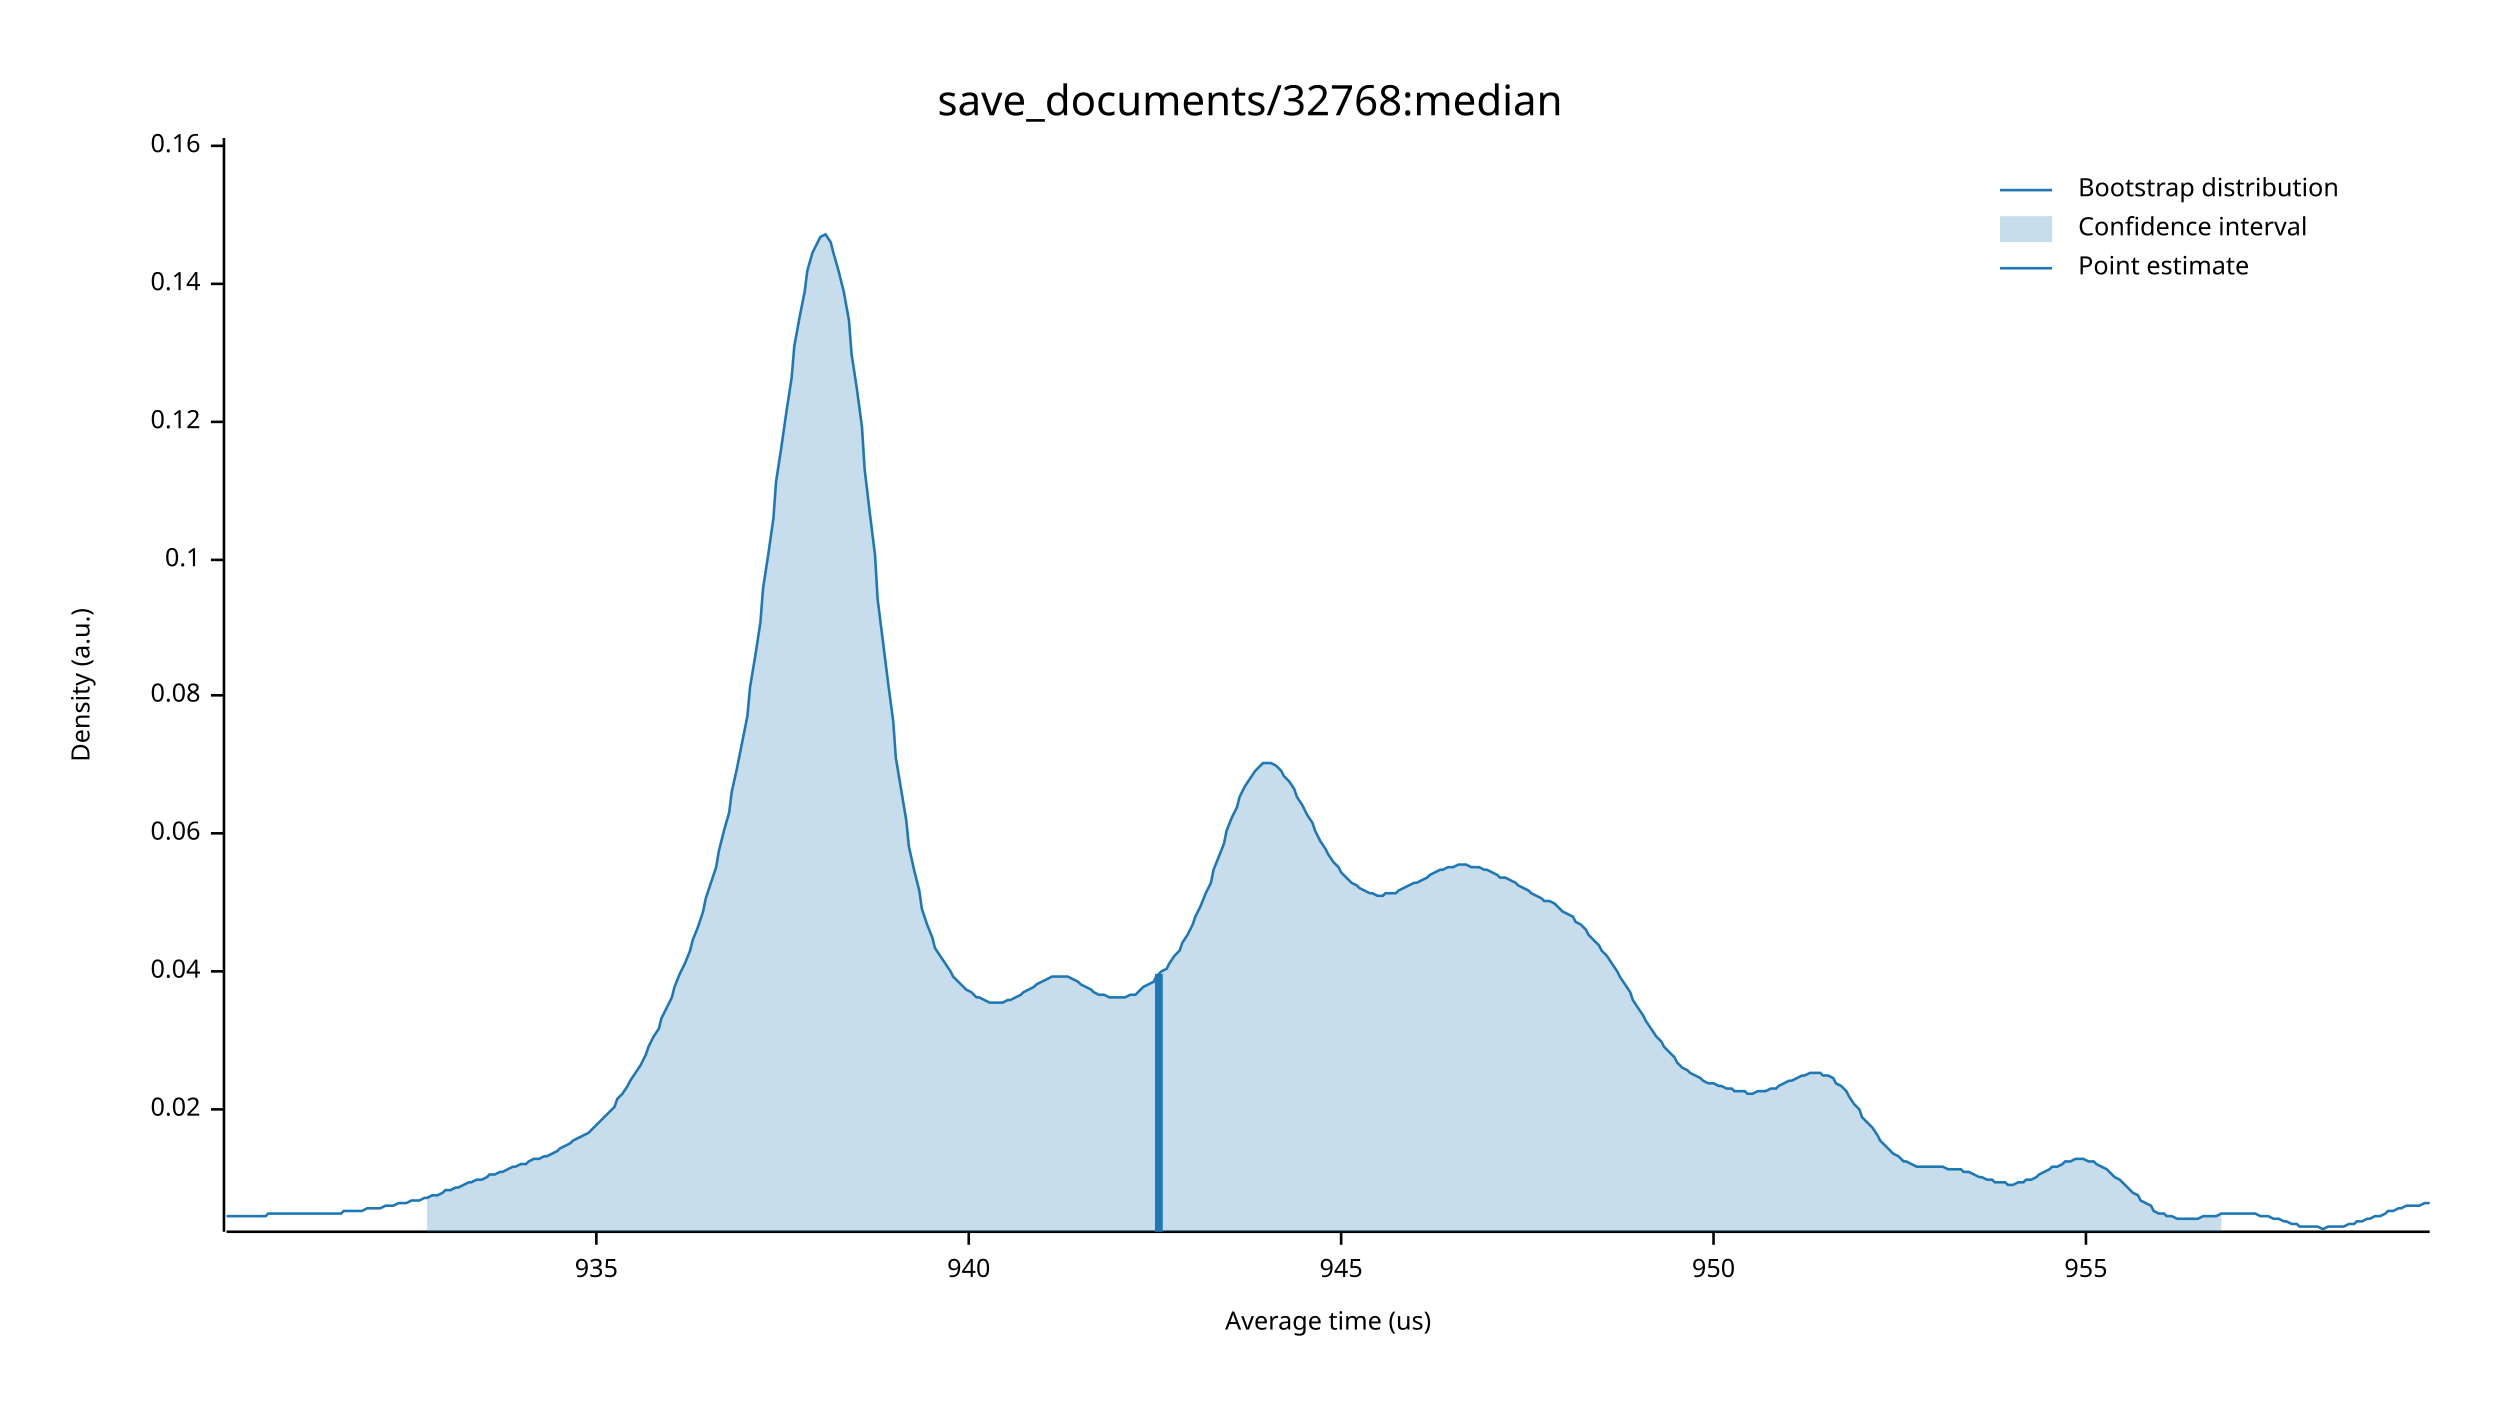
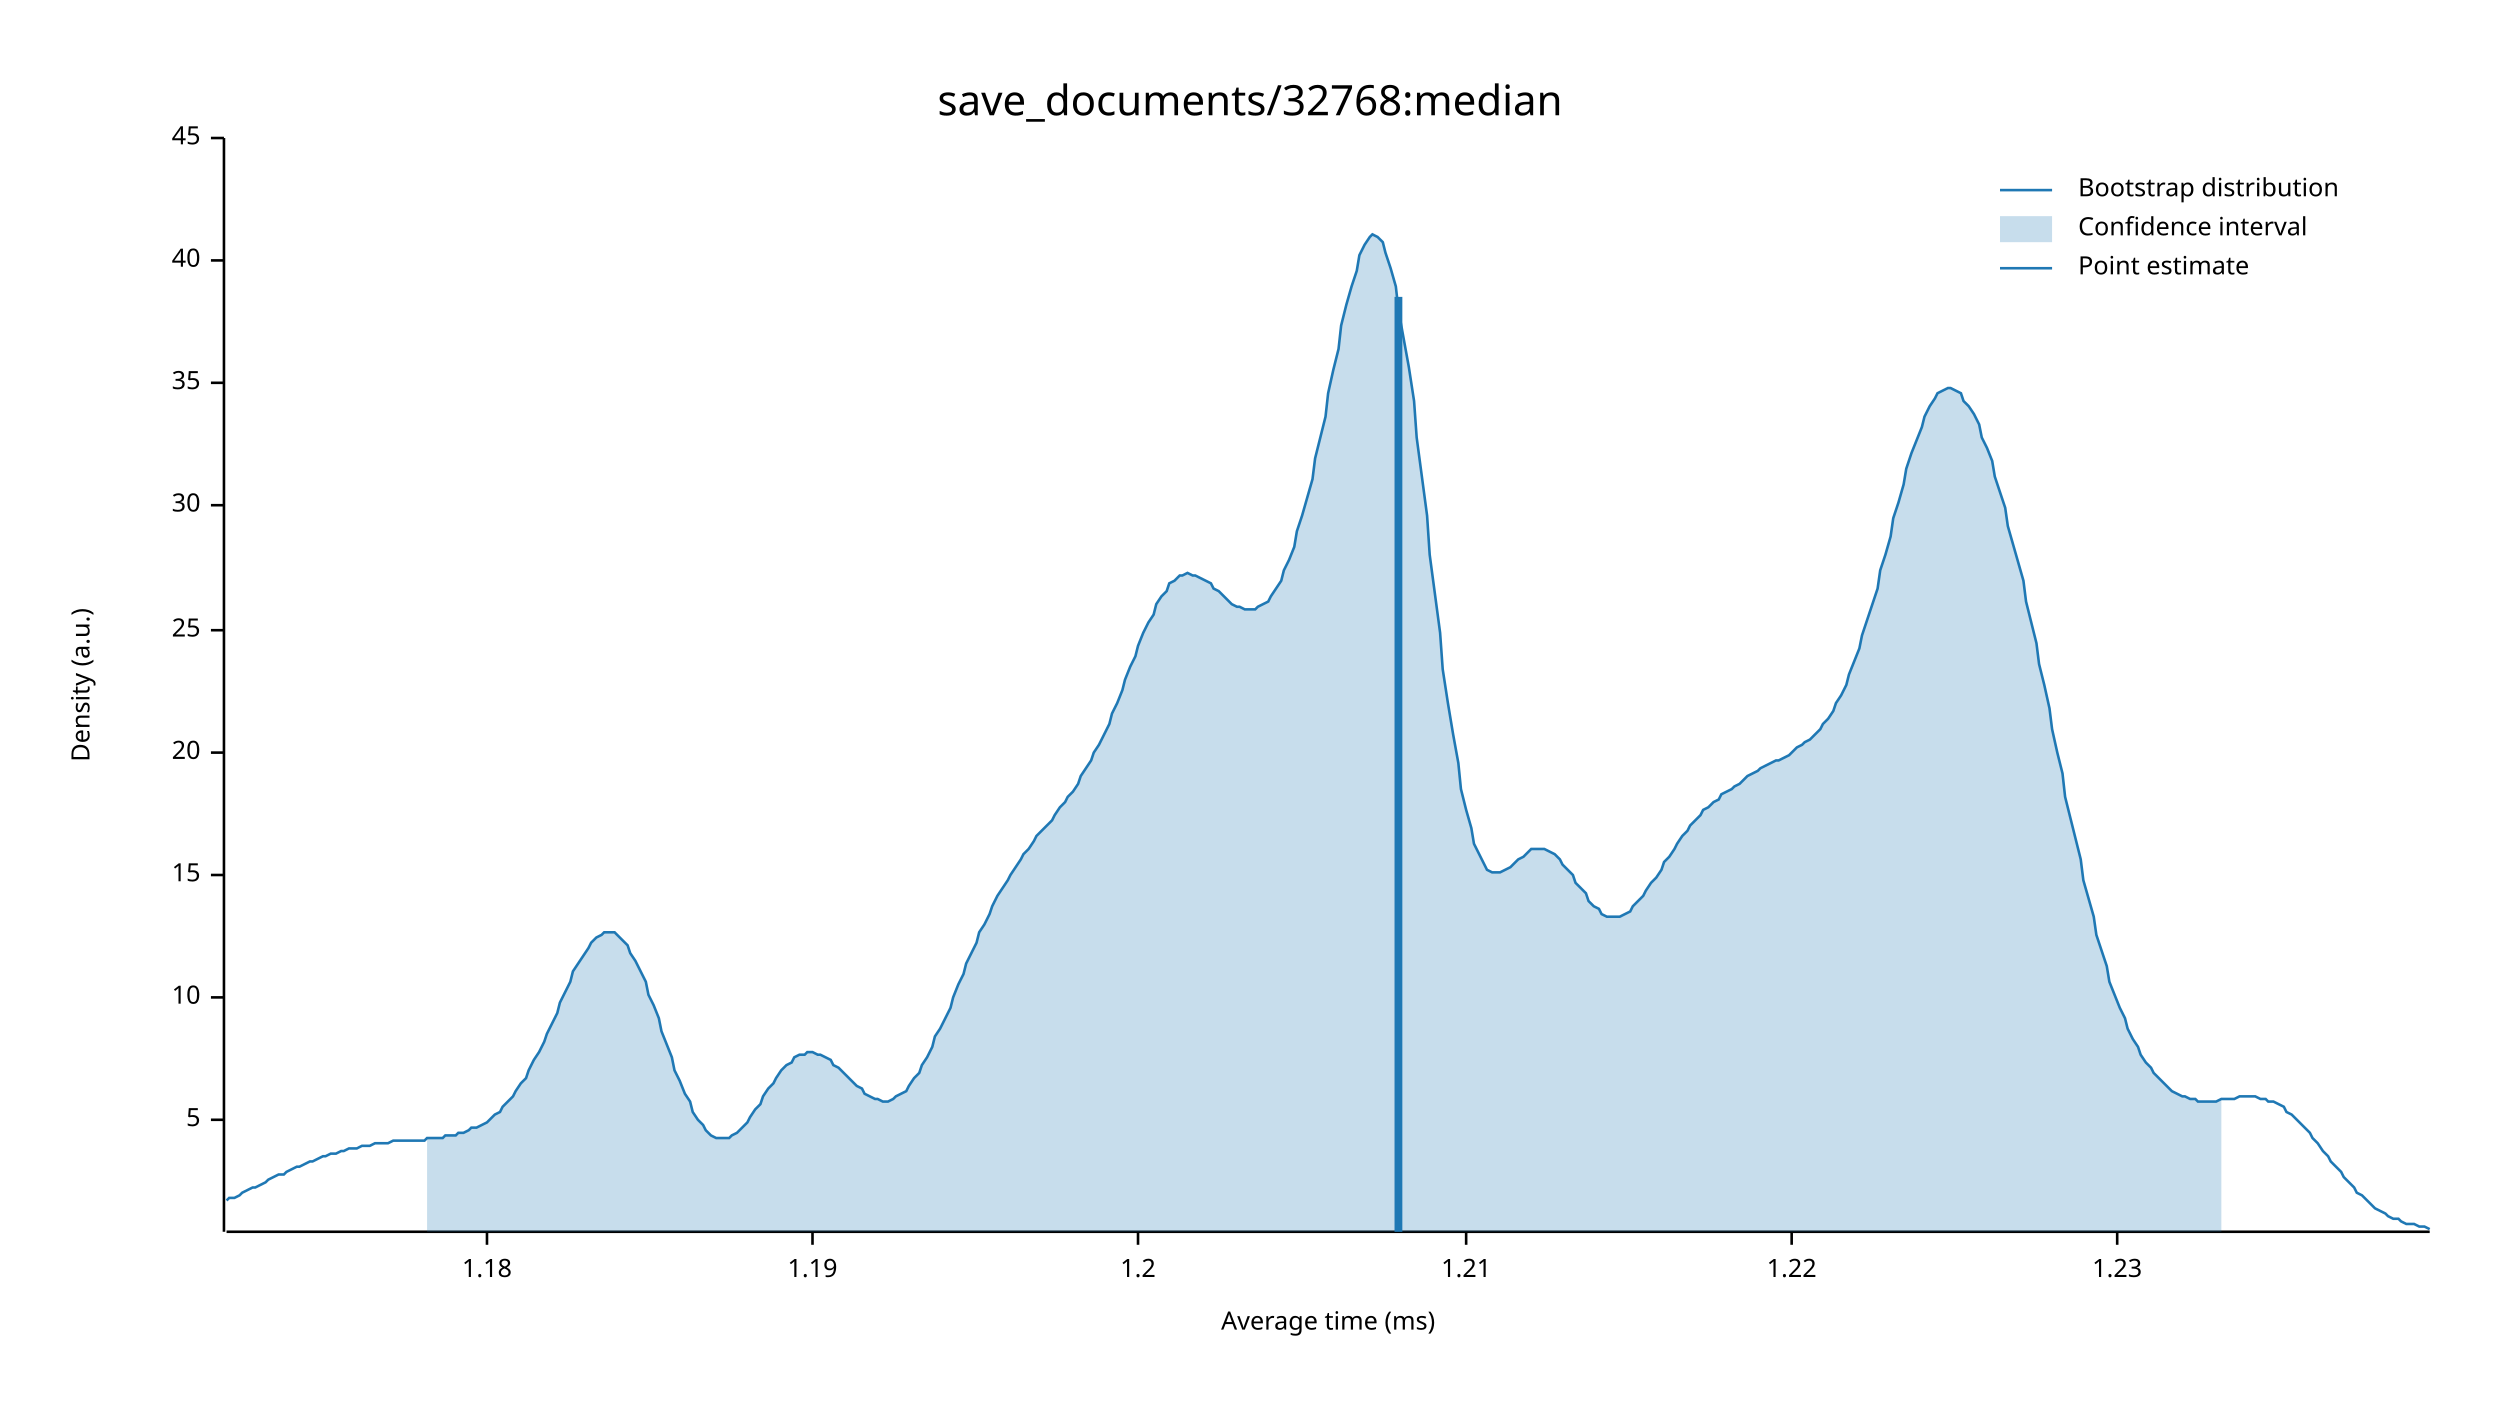
<svg xmlns="http://www.w3.org/2000/svg" width="960" height="540" viewBox="0 0 960 540">
  <text x="480" y="32" dy="0.76em" text-anchor="middle" font-family="sans-serif" font-size="16.129" opacity="1" fill="#000000">
save_documents/32768:median
</text>
  <text x="27" y="263" dy="0.76em" text-anchor="middle" font-family="sans-serif" font-size="9.677" opacity="1" fill="#000000" transform="rotate(270, 27, 263)">
Density (a.u.)
</text>
  <text x="510" y="513" dy="-0.5ex" text-anchor="middle" font-family="sans-serif" font-size="9.677" opacity="1" fill="#000000">
- Average time (us)
+ Average time (ms)
</text>
  <polyline fill="none" opacity="1" stroke="#000000" stroke-width="1" points="86,53 86,473 " />
-   <text x="77" y="426" dy="0.5ex" text-anchor="end" font-family="sans-serif" font-size="9.677" opacity="1" fill="#000000">
- 0.02
+   <text x="77" y="430" dy="0.5ex" text-anchor="end" font-family="sans-serif" font-size="9.677" opacity="1" fill="#000000">
+ 5
</text>
-   <polyline fill="none" opacity="1" stroke="#000000" stroke-width="1" points="81,426 86,426 " />
-   <text x="77" y="373" dy="0.5ex" text-anchor="end" font-family="sans-serif" font-size="9.677" opacity="1" fill="#000000">
- 0.04
+   <polyline fill="none" opacity="1" stroke="#000000" stroke-width="1" points="81,430 86,430 " />
+   <text x="77" y="383" dy="0.5ex" text-anchor="end" font-family="sans-serif" font-size="9.677" opacity="1" fill="#000000">
+ 10
</text>
-   <polyline fill="none" opacity="1" stroke="#000000" stroke-width="1" points="81,373 86,373 " />
-   <text x="77" y="320" dy="0.5ex" text-anchor="end" font-family="sans-serif" font-size="9.677" opacity="1" fill="#000000">
- 0.06
+   <polyline fill="none" opacity="1" stroke="#000000" stroke-width="1" points="81,383 86,383 " />
+   <text x="77" y="336" dy="0.5ex" text-anchor="end" font-family="sans-serif" font-size="9.677" opacity="1" fill="#000000">
+ 15
</text>
-   <polyline fill="none" opacity="1" stroke="#000000" stroke-width="1" points="81,320 86,320 " />
-   <text x="77" y="267" dy="0.5ex" text-anchor="end" font-family="sans-serif" font-size="9.677" opacity="1" fill="#000000">
- 0.08
+   <polyline fill="none" opacity="1" stroke="#000000" stroke-width="1" points="81,336 86,336 " />
+   <text x="77" y="289" dy="0.5ex" text-anchor="end" font-family="sans-serif" font-size="9.677" opacity="1" fill="#000000">
+ 20
</text>
-   <polyline fill="none" opacity="1" stroke="#000000" stroke-width="1" points="81,267 86,267 " />
-   <text x="77" y="215" dy="0.5ex" text-anchor="end" font-family="sans-serif" font-size="9.677" opacity="1" fill="#000000">
- 0.1
+   <polyline fill="none" opacity="1" stroke="#000000" stroke-width="1" points="81,289 86,289 " />
+   <text x="77" y="242" dy="0.5ex" text-anchor="end" font-family="sans-serif" font-size="9.677" opacity="1" fill="#000000">
+ 25
</text>
-   <polyline fill="none" opacity="1" stroke="#000000" stroke-width="1" points="81,215 86,215 " />
-   <text x="77" y="162" dy="0.5ex" text-anchor="end" font-family="sans-serif" font-size="9.677" opacity="1" fill="#000000">
- 0.12
+   <polyline fill="none" opacity="1" stroke="#000000" stroke-width="1" points="81,242 86,242 " />
+   <text x="77" y="194" dy="0.5ex" text-anchor="end" font-family="sans-serif" font-size="9.677" opacity="1" fill="#000000">
+ 30
</text>
-   <polyline fill="none" opacity="1" stroke="#000000" stroke-width="1" points="81,162 86,162 " />
-   <text x="77" y="109" dy="0.5ex" text-anchor="end" font-family="sans-serif" font-size="9.677" opacity="1" fill="#000000">
- 0.14
+   <polyline fill="none" opacity="1" stroke="#000000" stroke-width="1" points="81,194 86,194 " />
+   <text x="77" y="147" dy="0.5ex" text-anchor="end" font-family="sans-serif" font-size="9.677" opacity="1" fill="#000000">
+ 35
</text>
-   <polyline fill="none" opacity="1" stroke="#000000" stroke-width="1" points="81,109 86,109 " />
-   <text x="77" y="56" dy="0.5ex" text-anchor="end" font-family="sans-serif" font-size="9.677" opacity="1" fill="#000000">
- 0.16
+   <polyline fill="none" opacity="1" stroke="#000000" stroke-width="1" points="81,147 86,147 " />
+   <text x="77" y="100" dy="0.5ex" text-anchor="end" font-family="sans-serif" font-size="9.677" opacity="1" fill="#000000">
+ 40
</text>
-   <polyline fill="none" opacity="1" stroke="#000000" stroke-width="1" points="81,56 86,56 " />
+   <polyline fill="none" opacity="1" stroke="#000000" stroke-width="1" points="81,100 86,100 " />
+   <text x="77" y="53" dy="0.5ex" text-anchor="end" font-family="sans-serif" font-size="9.677" opacity="1" fill="#000000">
+ 45
+ </text>
+   <polyline fill="none" opacity="1" stroke="#000000" stroke-width="1" points="81,53 86,53 " />
  <polyline fill="none" opacity="1" stroke="#000000" stroke-width="1" points="87,473 933,473 " />
-   <text x="229" y="483" dy="0.76em" text-anchor="middle" font-family="sans-serif" font-size="9.677" opacity="1" fill="#000000">
- 935
+   <text x="187" y="483" dy="0.76em" text-anchor="middle" font-family="sans-serif" font-size="9.677" opacity="1" fill="#000000">
+ 1.18
</text>
-   <polyline fill="none" opacity="1" stroke="#000000" stroke-width="1" points="229,473 229,478 " />
-   <text x="372" y="483" dy="0.76em" text-anchor="middle" font-family="sans-serif" font-size="9.677" opacity="1" fill="#000000">
- 940
+   <polyline fill="none" opacity="1" stroke="#000000" stroke-width="1" points="187,473 187,478 " />
+   <text x="312" y="483" dy="0.76em" text-anchor="middle" font-family="sans-serif" font-size="9.677" opacity="1" fill="#000000">
+ 1.19
</text>
-   <polyline fill="none" opacity="1" stroke="#000000" stroke-width="1" points="372,473 372,478 " />
-   <text x="515" y="483" dy="0.76em" text-anchor="middle" font-family="sans-serif" font-size="9.677" opacity="1" fill="#000000">
- 945
+   <polyline fill="none" opacity="1" stroke="#000000" stroke-width="1" points="312,473 312,478 " />
+   <text x="437" y="483" dy="0.76em" text-anchor="middle" font-family="sans-serif" font-size="9.677" opacity="1" fill="#000000">
+ 1.2
</text>
-   <polyline fill="none" opacity="1" stroke="#000000" stroke-width="1" points="515,473 515,478 " />
-   <text x="658" y="483" dy="0.76em" text-anchor="middle" font-family="sans-serif" font-size="9.677" opacity="1" fill="#000000">
- 950
+   <polyline fill="none" opacity="1" stroke="#000000" stroke-width="1" points="437,473 437,478 " />
+   <text x="563" y="483" dy="0.76em" text-anchor="middle" font-family="sans-serif" font-size="9.677" opacity="1" fill="#000000">
+ 1.21
</text>
-   <polyline fill="none" opacity="1" stroke="#000000" stroke-width="1" points="658,473 658,478 " />
-   <text x="801" y="483" dy="0.76em" text-anchor="middle" font-family="sans-serif" font-size="9.677" opacity="1" fill="#000000">
- 955
+   <polyline fill="none" opacity="1" stroke="#000000" stroke-width="1" points="563,473 563,478 " />
+   <text x="688" y="483" dy="0.76em" text-anchor="middle" font-family="sans-serif" font-size="9.677" opacity="1" fill="#000000">
+ 1.22
</text>
-   <polyline fill="none" opacity="1" stroke="#000000" stroke-width="1" points="801,473 801,478 " />
-   <polyline fill="none" opacity="1" stroke="#1F78B4" stroke-width="1" points="87,467 88,467 90,467 92,467 93,467 95,467 97,467 98,467 100,467 102,467 103,466 105,466 107,466 109,466 110,466 112,466 114,466 115,466 117,466 119,466 120,466 122,466 124,466 125,466 127,466 129,466 131,466 132,465 134,465 136,465 137,465 139,465 141,464 142,464 144,464 146,464 148,463 149,463 151,463 153,462 154,462 156,462 158,461 159,461 161,461 163,460 164,460 166,459 168,459 170,458 171,457 173,457 175,456 176,456 178,455 180,454 181,454 183,453 185,453 187,452 188,451 190,451 192,450 193,450 195,449 197,448 198,448 200,447 202,447 203,446 205,445 207,445 209,444 210,444 212,443 214,442 215,441 217,440 219,439 220,438 222,437 224,436 226,435 227,434 229,432 231,430 232,429 234,427 236,425 237,422 239,420 241,417 242,415 244,412 246,409 248,405 249,402 251,398 253,395 254,391 256,387 258,383 259,379 261,374 263,370 265,365 266,361 268,356 270,350 271,345 273,339 275,333 276,327 278,319 280,312 281,304 283,295 285,285 287,275 288,264 290,252 292,239 293,226 295,213 297,199 298,185 300,172 302,158 304,145 305,133 307,122 309,112 310,104 312,97 314,93 315,91 317,90 319,93 320,97 322,104 324,112 326,123 327,136 329,149 331,164 332,180 334,197 336,213 337,230 339,246 341,262 343,277 344,291 346,303 348,315 349,325 351,334 353,342 354,349 356,355 358,360 359,364 361,367 363,370 365,373 366,375 368,377 370,379 371,380 373,381 375,383 376,383 378,384 380,385 381,385 383,385 385,385 387,384 388,384 390,383 392,382 393,381 395,380 397,379 398,378 400,377 402,376 404,375 405,375 407,375 409,375 410,375 412,376 414,377 415,378 417,379 419,380 420,381 422,382 424,382 426,383 427,383 429,383 431,383 432,383 434,382 436,382 437,381 439,379 441,378 443,377 444,375 446,373 448,372 449,370 451,367 453,365 454,362 456,359 458,355 459,352 461,348 463,343 465,339 466,334 468,329 470,324 471,319 473,314 475,310 476,306 478,302 480,299 482,296 483,295 485,293 487,293 488,293 490,294 492,296 493,298 495,300 497,303 498,306 500,309 502,313 504,316 505,319 507,323 509,326 510,328 512,331 514,333 515,335 517,337 519,339 521,340 522,341 524,342 526,343 527,343 529,344 531,344 532,343 534,343 536,343 537,342 539,341 541,340 543,339 544,339 546,338 548,337 549,336 551,335 553,334 554,334 556,333 558,333 560,332 561,332 563,332 565,333 566,333 568,333 570,334 571,334 573,335 575,336 576,337 578,337 580,338 582,339 583,340 585,341 587,342 588,343 590,344 592,345 593,346 595,346 597,347 599,349 600,350 602,351 604,352 605,354 607,355 609,357 610,359 612,361 614,363 615,365 617,367 619,370 621,373 622,375 624,378 626,381 627,384 629,387 631,390 632,392 634,395 636,398 638,400 639,402 641,404 643,406 644,408 646,410 648,411 649,412 651,413 653,414 654,415 656,416 658,416 660,417 661,417 663,418 665,418 666,419 668,419 670,419 671,420 673,420 675,419 676,419 678,419 680,418 682,418 683,417 685,416 687,415 688,415 690,414 692,413 693,413 695,412 697,412 699,412 700,413 702,413 704,414 705,416 707,417 709,419 710,421 712,424 714,426 715,429 717,431 719,433 721,436 722,438 724,440 726,442 727,443 729,444 731,446 732,446 734,447 736,448 738,448 739,448 741,448 743,448 744,448 746,448 748,449 749,449 751,449 753,449 754,450 756,450 758,451 760,452 761,452 763,453 765,453 766,454 768,454 770,454 771,455 773,455 775,454 777,454 778,453 780,453 782,452 783,451 785,450 787,449 788,448 790,448 792,447 793,446 795,446 797,445 799,445 800,445 802,446 804,446 805,447 807,448 809,449 810,450 812,452 814,453 816,455 817,456 819,458 821,459 822,461 824,462 826,463 827,465 829,466 831,466 832,467 834,467 836,468 838,468 839,468 841,468 843,468 844,468 846,467 848,467 849,467 851,467 853,466 855,466 856,466 858,466 860,466 861,466 863,466 865,466 866,466 868,467 870,467 871,467 873,468 875,468 877,469 878,469 880,470 882,470 883,471 885,471 887,471 888,471 890,471 892,472 894,471 895,471 897,471 899,471 900,471 902,470 904,470 905,469 907,469 909,468 910,468 912,467 914,467 916,466 917,465 919,465 921,464 922,464 924,463 926,463 927,463 929,463 931,462 933,462 " />
-   <polygon opacity="0.25" fill="#1F78B4" points="164,460 166,459 168,459 170,458 171,457 173,457 175,456 176,456 178,455 180,454 181,454 183,453 185,453 187,452 188,451 190,451 192,450 193,450 195,449 197,448 198,448 200,447 202,447 203,446 205,445 207,445 209,444 210,444 212,443 214,442 215,441 217,440 219,439 220,438 222,437 224,436 226,435 227,434 229,432 231,430 232,429 234,427 236,425 237,422 239,420 241,417 242,415 244,412 246,409 248,405 249,402 251,398 253,395 254,391 256,387 258,383 259,379 261,374 263,370 265,365 266,361 268,356 270,350 271,345 273,339 275,333 276,327 278,319 280,312 281,304 283,295 285,285 287,275 288,264 290,252 292,239 293,226 295,213 297,199 298,185 300,172 302,158 304,145 305,133 307,122 309,112 310,104 312,97 314,93 315,91 317,90 319,93 320,97 322,104 324,112 326,123 327,136 329,149 331,164 332,180 334,197 336,213 337,230 339,246 341,262 343,277 344,291 346,303 348,315 349,325 351,334 353,342 354,349 356,355 358,360 359,364 361,367 363,370 365,373 366,375 368,377 370,379 371,380 373,381 375,383 376,383 378,384 380,385 381,385 383,385 385,385 387,384 388,384 390,383 392,382 393,381 395,380 397,379 398,378 400,377 402,376 404,375 405,375 407,375 409,375 410,375 412,376 414,377 415,378 417,379 419,380 420,381 422,382 424,382 426,383 427,383 429,383 431,383 432,383 434,382 436,382 437,381 439,379 441,378 443,377 444,375 446,373 448,372 449,370 451,367 453,365 454,362 456,359 458,355 459,352 461,348 463,343 465,339 466,334 468,329 470,324 471,319 473,314 475,310 476,306 478,302 480,299 482,296 483,295 485,293 487,293 488,293 490,294 492,296 493,298 495,300 497,303 498,306 500,309 502,313 504,316 505,319 507,323 509,326 510,328 512,331 514,333 515,335 517,337 519,339 521,340 522,341 524,342 526,343 527,343 529,344 531,344 532,343 534,343 536,343 537,342 539,341 541,340 543,339 544,339 546,338 548,337 549,336 551,335 553,334 554,334 556,333 558,333 560,332 561,332 563,332 565,333 566,333 568,333 570,334 571,334 573,335 575,336 576,337 578,337 580,338 582,339 583,340 585,341 587,342 588,343 590,344 592,345 593,346 595,346 597,347 599,349 600,350 602,351 604,352 605,354 607,355 609,357 610,359 612,361 614,363 615,365 617,367 619,370 621,373 622,375 624,378 626,381 627,384 629,387 631,390 632,392 634,395 636,398 638,400 639,402 641,404 643,406 644,408 646,410 648,411 649,412 651,413 653,414 654,415 656,416 658,416 660,417 661,417 663,418 665,418 666,419 668,419 670,419 671,420 673,420 675,419 676,419 678,419 680,418 682,418 683,417 685,416 687,415 688,415 690,414 692,413 693,413 695,412 697,412 699,412 700,413 702,413 704,414 705,416 707,417 709,419 710,421 712,424 714,426 715,429 717,431 719,433 721,436 722,438 724,440 726,442 727,443 729,444 731,446 732,446 734,447 736,448 738,448 739,448 741,448 743,448 744,448 746,448 748,449 749,449 751,449 753,449 754,450 756,450 758,451 760,452 761,452 763,453 765,453 766,454 768,454 770,454 771,455 773,455 775,454 777,454 778,453 780,453 782,452 783,451 785,450 787,449 788,448 790,448 792,447 793,446 795,446 797,445 799,445 800,445 802,446 804,446 805,447 807,448 809,449 810,450 812,452 814,453 816,455 817,456 819,458 821,459 822,461 824,462 826,463 827,465 829,466 831,466 832,467 834,467 836,468 838,468 839,468 841,468 843,468 844,468 846,467 848,467 849,467 851,467 853,466 853,473 164,473 " />
-   <polyline fill="none" opacity="1" stroke="#1F78B4" stroke-width="3" points="445,473 445,374 " />
+   <polyline fill="none" opacity="1" stroke="#000000" stroke-width="1" points="688,473 688,478 " />
+   <text x="813" y="483" dy="0.76em" text-anchor="middle" font-family="sans-serif" font-size="9.677" opacity="1" fill="#000000">
+ 1.23
+ </text>
+   <polyline fill="none" opacity="1" stroke="#000000" stroke-width="1" points="813,473 813,478 " />
+   <polyline fill="none" opacity="1" stroke="#1F78B4" stroke-width="1" points="87,461 88,460 90,460 92,459 93,458 95,457 97,456 98,456 100,455 102,454 103,453 105,452 107,451 109,451 110,450 112,449 114,448 115,448 117,447 119,446 120,446 122,445 124,444 125,444 127,443 129,443 131,442 132,442 134,441 136,441 137,441 139,440 141,440 142,440 144,439 146,439 148,439 149,439 151,438 153,438 154,438 156,438 158,438 159,438 161,438 163,438 164,437 166,437 168,437 170,437 171,436 173,436 175,436 176,435 178,435 180,434 181,433 183,433 185,432 187,431 188,430 190,428 192,427 193,425 195,423 197,421 198,419 200,416 202,414 203,411 205,407 207,404 209,400 210,397 212,393 214,389 215,385 217,381 219,377 220,373 222,370 224,367 226,364 227,362 229,360 231,359 232,358 234,358 236,358 237,359 239,361 241,363 242,366 244,369 246,373 248,377 249,382 251,386 253,391 254,396 256,401 258,406 259,411 261,415 263,420 265,423 266,427 268,430 270,432 271,434 273,436 275,437 276,437 278,437 280,437 281,436 283,435 285,433 287,431 288,429 290,426 292,424 293,421 295,418 297,416 298,414 300,411 302,409 304,408 305,406 307,405 309,405 310,404 312,404 314,405 315,405 317,406 319,407 320,409 322,410 324,412 326,414 327,415 329,417 331,418 332,420 334,421 336,422 337,422 339,423 341,423 343,422 344,421 346,420 348,419 349,417 351,414 353,412 354,409 356,406 358,402 359,398 361,395 363,391 365,387 366,383 368,378 370,374 371,370 373,366 375,362 376,358 378,355 380,351 381,348 383,344 385,341 387,338 388,336 390,333 392,330 393,328 395,326 397,323 398,321 400,319 402,317 404,315 405,313 407,310 409,308 410,306 412,304 414,301 415,298 417,295 419,292 420,289 422,286 424,282 426,278 427,274 429,270 431,265 432,261 434,256 436,252 437,248 439,243 441,239 443,236 444,232 446,229 448,227 449,224 451,223 453,221 454,221 456,220 458,221 459,221 461,222 463,223 465,224 466,226 468,227 470,229 471,230 473,232 475,233 476,233 478,234 480,234 482,234 483,233 485,232 487,231 488,229 490,226 492,223 493,219 495,215 497,210 498,204 500,198 502,191 504,184 505,176 507,168 509,160 510,151 512,142 514,134 515,125 517,117 519,110 521,104 522,98 524,94 526,91 527,90 529,91 531,93 532,97 534,103 536,110 537,119 539,130 541,141 543,154 544,168 546,183 548,198 549,213 551,228 553,243 554,257 556,270 558,282 560,293 561,303 563,311 565,318 566,324 568,328 570,332 571,334 573,335 575,335 576,335 578,334 580,333 582,331 583,330 585,329 587,327 588,326 590,326 592,326 593,326 595,327 597,328 599,330 600,332 602,334 604,336 605,339 607,341 609,343 610,346 612,348 614,349 615,351 617,352 619,352 621,352 622,352 624,351 626,350 627,348 629,346 631,344 632,342 634,339 636,337 638,334 639,331 641,329 643,326 644,324 646,321 648,319 649,317 651,315 653,313 654,311 656,310 658,308 660,307 661,305 663,304 665,303 666,302 668,301 670,299 671,298 673,297 675,296 676,295 678,294 680,293 682,292 683,292 685,291 687,290 688,289 690,287 692,286 693,285 695,284 697,282 699,280 700,278 702,276 704,273 705,270 707,267 709,263 710,259 712,254 714,249 715,244 717,238 719,232 721,226 722,219 724,213 726,206 727,199 729,193 731,186 732,180 734,174 736,169 738,164 739,160 741,156 743,153 744,151 746,150 748,149 749,149 751,150 753,151 754,154 756,156 758,159 760,163 761,168 763,172 765,177 766,183 768,189 770,195 771,202 773,209 775,216 777,223 778,231 780,239 782,247 783,255 785,263 787,272 788,280 790,289 792,297 793,306 795,314 797,322 799,330 800,338 802,345 804,352 805,359 807,365 809,371 810,377 812,382 814,387 816,391 817,395 819,399 821,402 822,405 824,408 826,410 827,412 829,414 831,416 832,417 834,419 836,420 838,421 839,421 841,422 843,422 844,423 846,423 848,423 849,423 851,423 853,422 855,422 856,422 858,422 860,421 861,421 863,421 865,421 866,421 868,422 870,422 871,423 873,423 875,424 877,425 878,427 880,428 882,430 883,431 885,433 887,435 888,437 890,439 892,442 894,444 895,446 897,448 899,450 900,452 902,454 904,456 905,458 907,459 909,461 910,462 912,464 914,465 916,466 917,467 919,468 921,468 922,469 924,470 926,470 927,470 929,471 931,471 933,472 " />
+   <polygon opacity="0.25" fill="#1F78B4" points="164,437 166,437 168,437 170,437 171,436 173,436 175,436 176,435 178,435 180,434 181,433 183,433 185,432 187,431 188,430 190,428 192,427 193,425 195,423 197,421 198,419 200,416 202,414 203,411 205,407 207,404 209,400 210,397 212,393 214,389 215,385 217,381 219,377 220,373 222,370 224,367 226,364 227,362 229,360 231,359 232,358 234,358 236,358 237,359 239,361 241,363 242,366 244,369 246,373 248,377 249,382 251,386 253,391 254,396 256,401 258,406 259,411 261,415 263,420 265,423 266,427 268,430 270,432 271,434 273,436 275,437 276,437 278,437 280,437 281,436 283,435 285,433 287,431 288,429 290,426 292,424 293,421 295,418 297,416 298,414 300,411 302,409 304,408 305,406 307,405 309,405 310,404 312,404 314,405 315,405 317,406 319,407 320,409 322,410 324,412 326,414 327,415 329,417 331,418 332,420 334,421 336,422 337,422 339,423 341,423 343,422 344,421 346,420 348,419 349,417 351,414 353,412 354,409 356,406 358,402 359,398 361,395 363,391 365,387 366,383 368,378 370,374 371,370 373,366 375,362 376,358 378,355 380,351 381,348 383,344 385,341 387,338 388,336 390,333 392,330 393,328 395,326 397,323 398,321 400,319 402,317 404,315 405,313 407,310 409,308 410,306 412,304 414,301 415,298 417,295 419,292 420,289 422,286 424,282 426,278 427,274 429,270 431,265 432,261 434,256 436,252 437,248 439,243 441,239 443,236 444,232 446,229 448,227 449,224 451,223 453,221 454,221 456,220 458,221 459,221 461,222 463,223 465,224 466,226 468,227 470,229 471,230 473,232 475,233 476,233 478,234 480,234 482,234 483,233 485,232 487,231 488,229 490,226 492,223 493,219 495,215 497,210 498,204 500,198 502,191 504,184 505,176 507,168 509,160 510,151 512,142 514,134 515,125 517,117 519,110 521,104 522,98 524,94 526,91 527,90 529,91 531,93 532,97 534,103 536,110 537,119 539,130 541,141 543,154 544,168 546,183 548,198 549,213 551,228 553,243 554,257 556,270 558,282 560,293 561,303 563,311 565,318 566,324 568,328 570,332 571,334 573,335 575,335 576,335 578,334 580,333 582,331 583,330 585,329 587,327 588,326 590,326 592,326 593,326 595,327 597,328 599,330 600,332 602,334 604,336 605,339 607,341 609,343 610,346 612,348 614,349 615,351 617,352 619,352 621,352 622,352 624,351 626,350 627,348 629,346 631,344 632,342 634,339 636,337 638,334 639,331 641,329 643,326 644,324 646,321 648,319 649,317 651,315 653,313 654,311 656,310 658,308 660,307 661,305 663,304 665,303 666,302 668,301 670,299 671,298 673,297 675,296 676,295 678,294 680,293 682,292 683,292 685,291 687,290 688,289 690,287 692,286 693,285 695,284 697,282 699,280 700,278 702,276 704,273 705,270 707,267 709,263 710,259 712,254 714,249 715,244 717,238 719,232 721,226 722,219 724,213 726,206 727,199 729,193 731,186 732,180 734,174 736,169 738,164 739,160 741,156 743,153 744,151 746,150 748,149 749,149 751,150 753,151 754,154 756,156 758,159 760,163 761,168 763,172 765,177 766,183 768,189 770,195 771,202 773,209 775,216 777,223 778,231 780,239 782,247 783,255 785,263 787,272 788,280 790,289 792,297 793,306 795,314 797,322 799,330 800,338 802,345 804,352 805,359 807,365 809,371 810,377 812,382 814,387 816,391 817,395 819,399 821,402 822,405 824,408 826,410 827,412 829,414 831,416 832,417 834,419 836,420 838,421 839,421 841,422 843,422 844,423 846,423 848,423 849,423 851,423 853,422 853,473 164,473 " />
+   <polyline fill="none" opacity="1" stroke="#1F78B4" stroke-width="3" points="537,473 537,114 " />
  <text x="798" y="68" dy="0.76em" text-anchor="start" font-family="sans-serif" font-size="9.677" opacity="1" fill="#000000">
Bootstrap distribution
</text>
  <text x="798" y="83" dy="0.76em" text-anchor="start" font-family="sans-serif" font-size="9.677" opacity="1" fill="#000000">
Confidence interval
</text>
  <text x="798" y="98" dy="0.76em" text-anchor="start" font-family="sans-serif" font-size="9.677" opacity="1" fill="#000000">
Point estimate
</text>
  <polyline fill="none" opacity="1" stroke="#1F78B4" stroke-width="1" points="768,73 788,73 " />
  <rect x="768" y="83" width="20" height="10" opacity="0.25" fill="#1F78B4" stroke="none" />
  <polyline fill="none" opacity="1" stroke="#1F78B4" stroke-width="1" points="768,103 788,103 " />
</svg>
